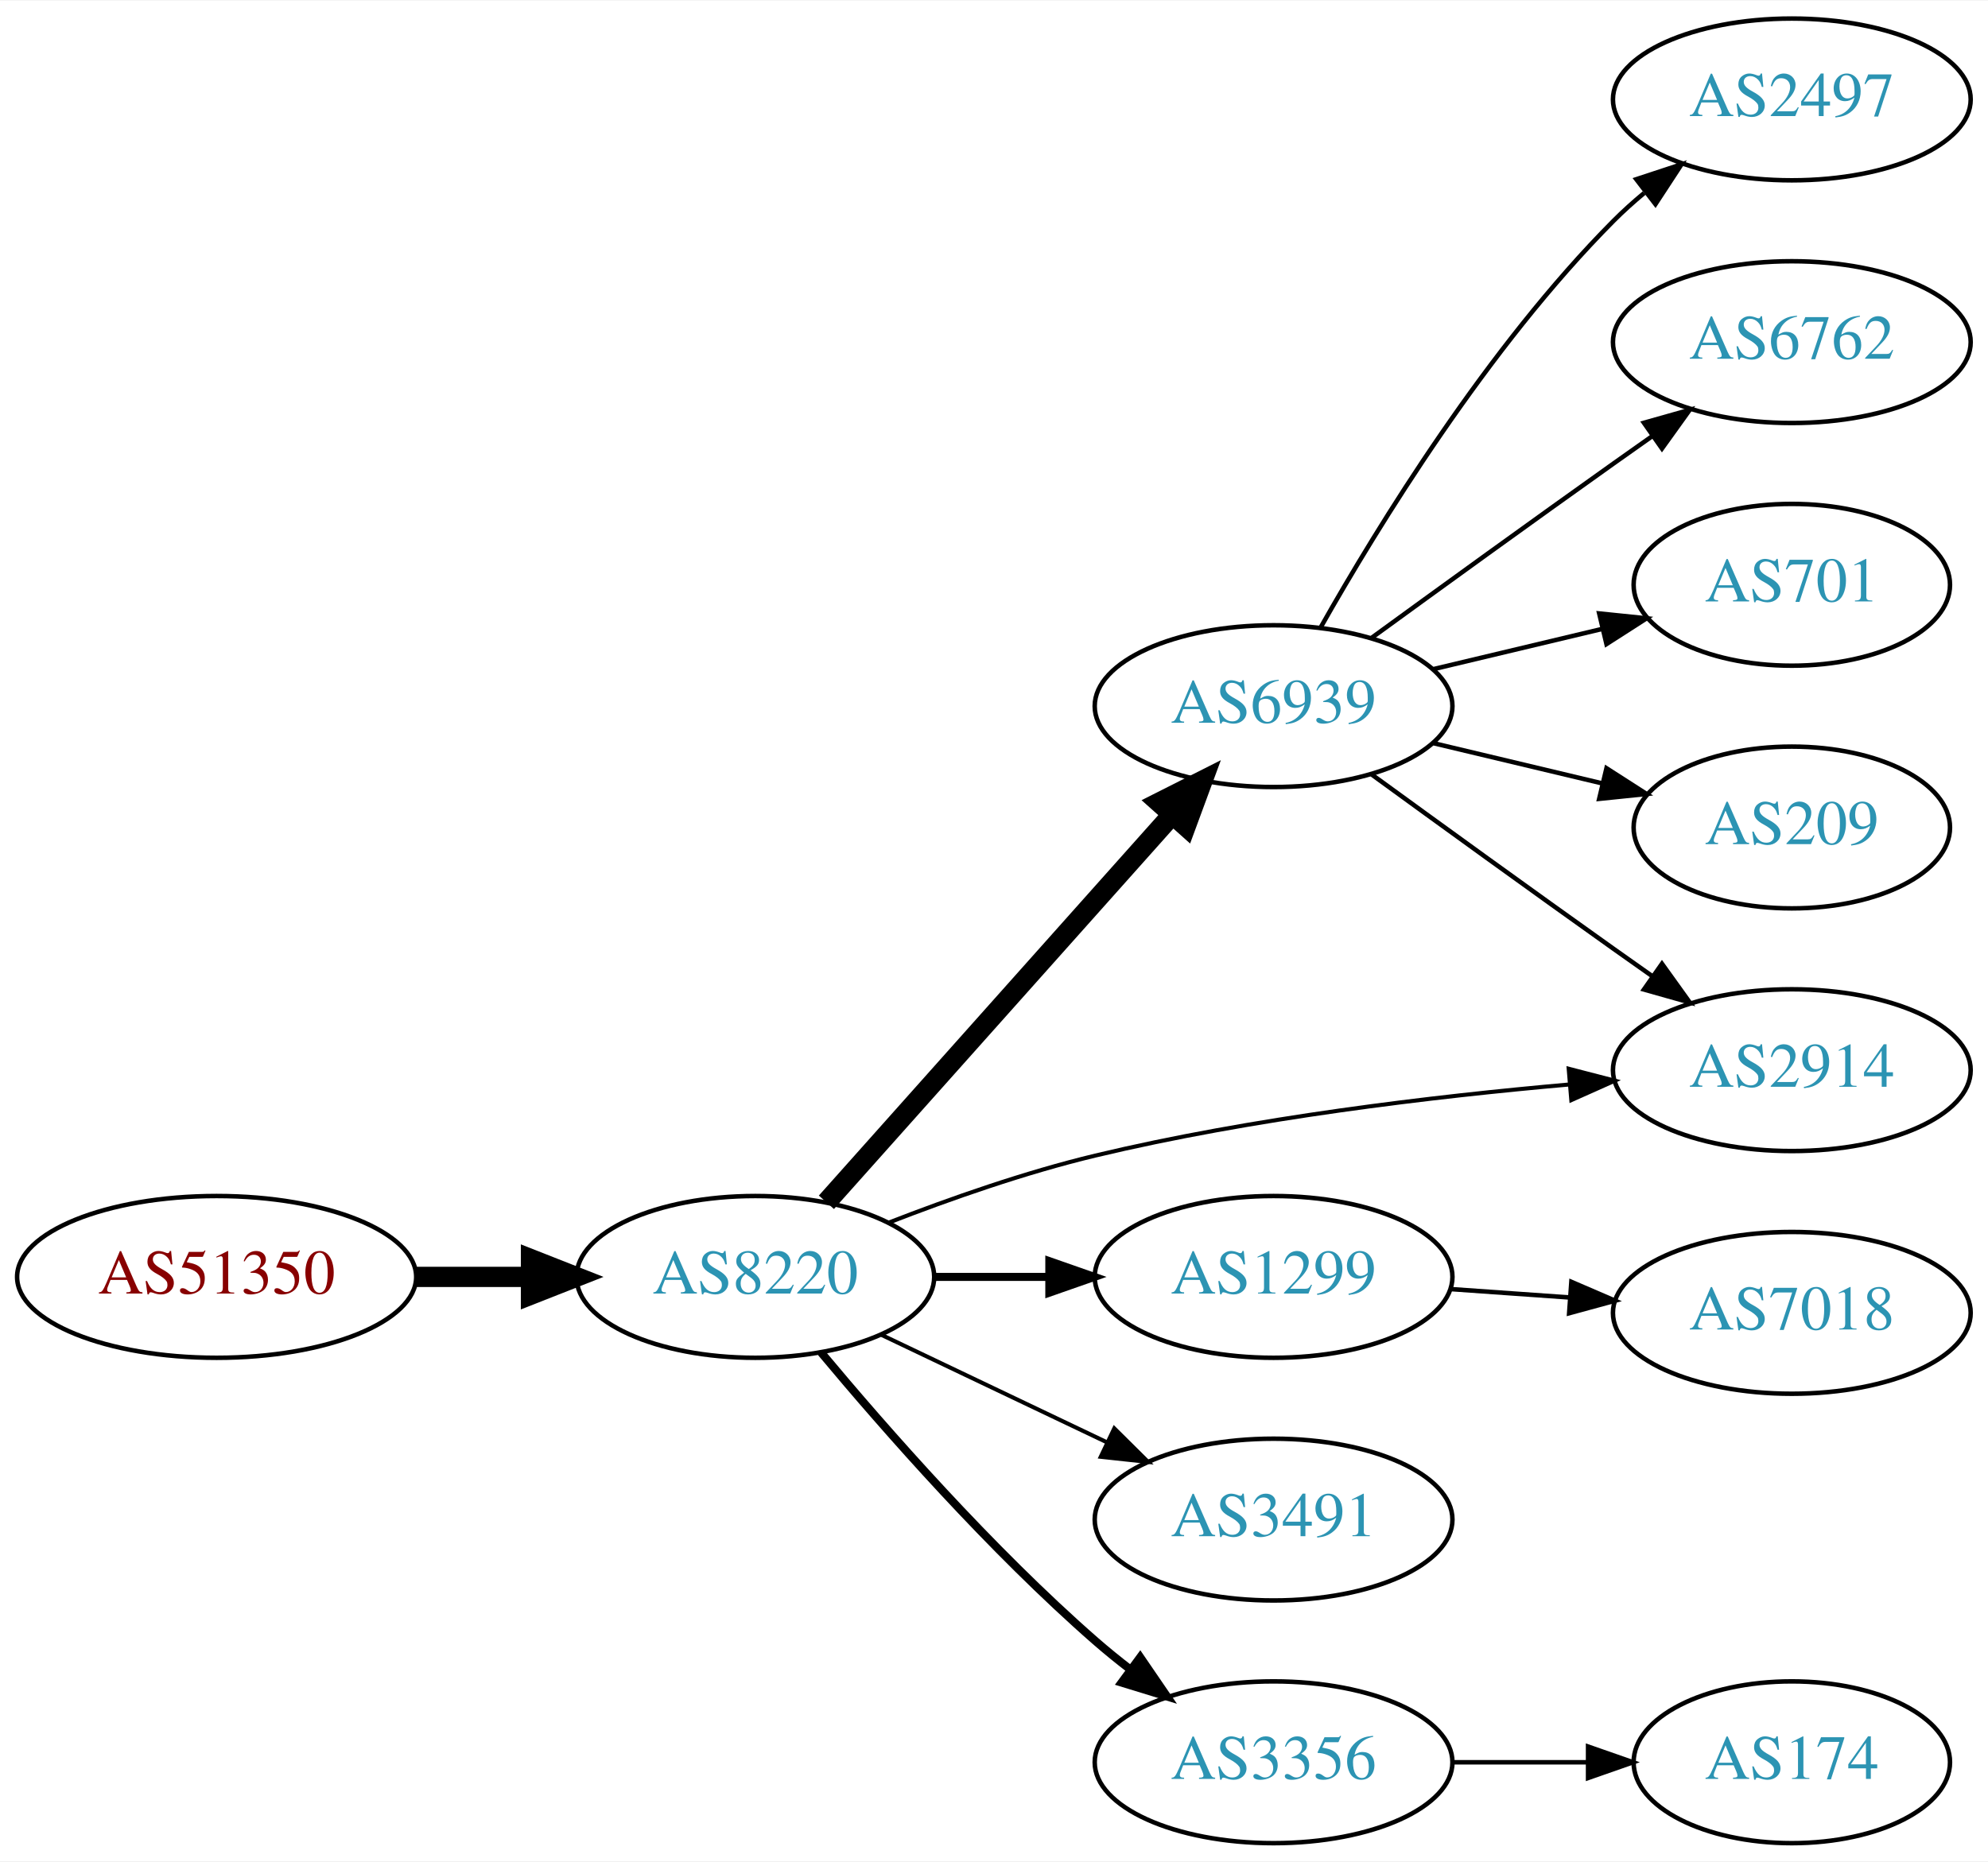
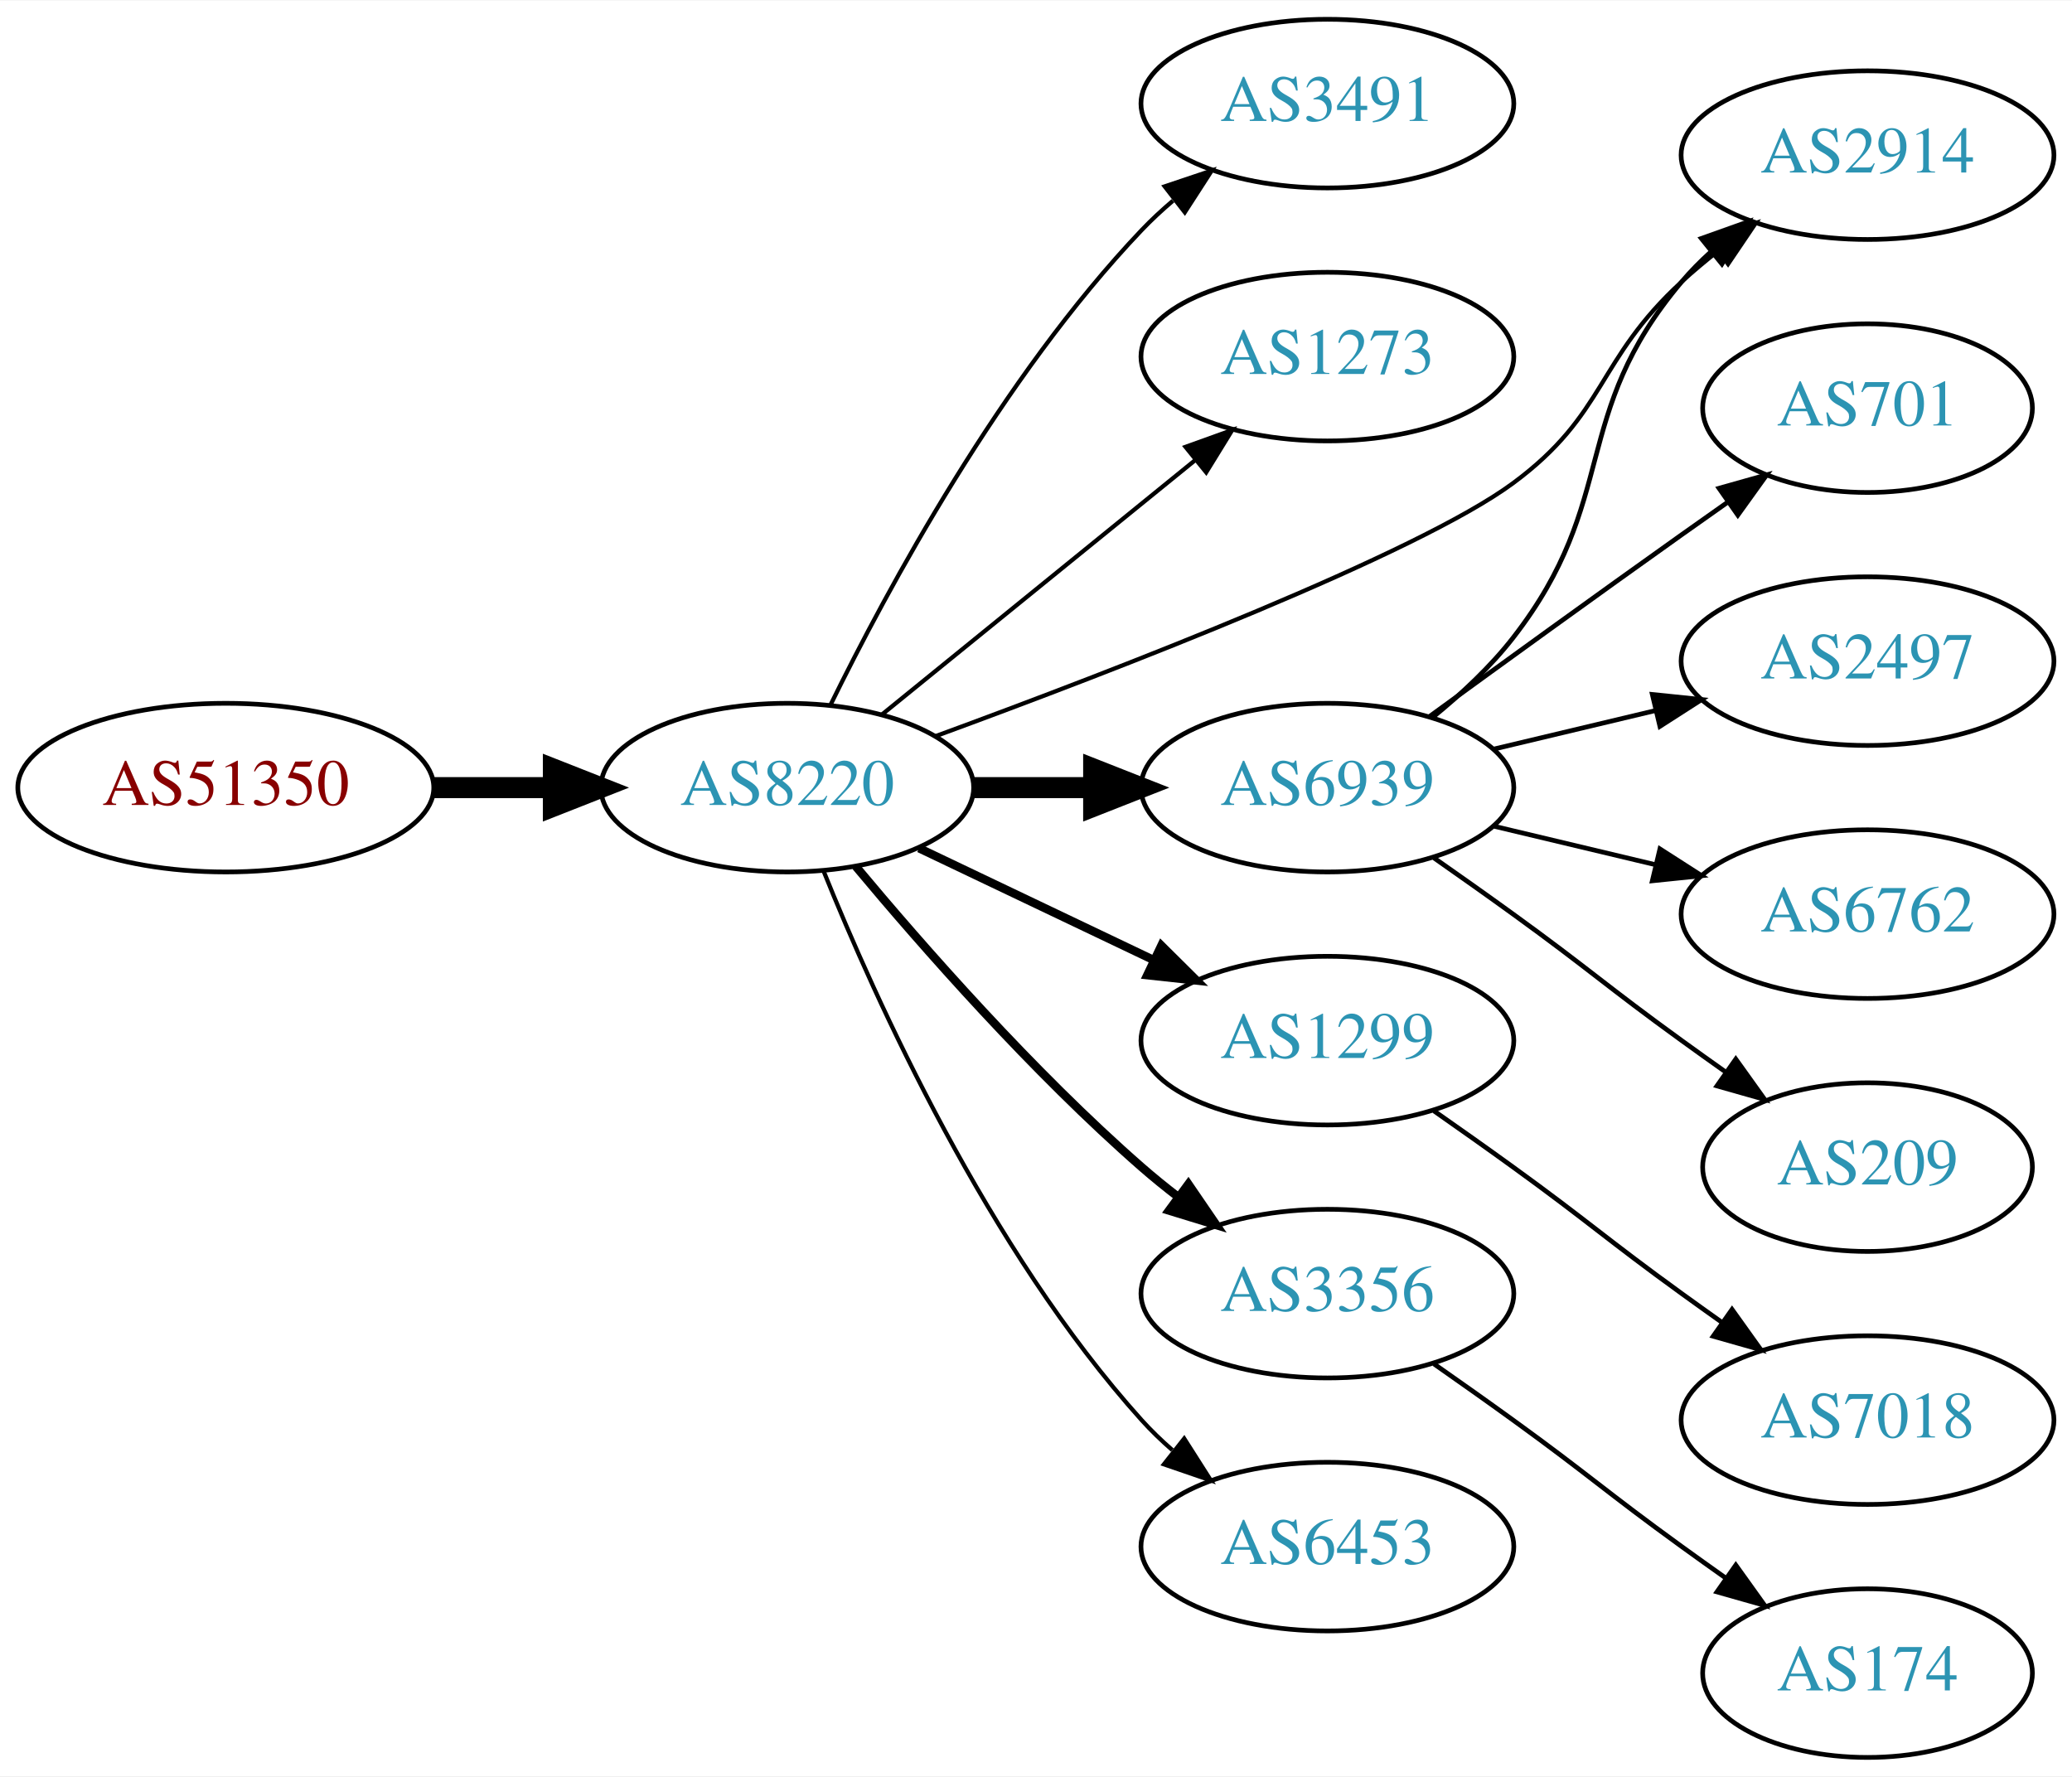
- <svg xmlns="http://www.w3.org/2000/svg" xmlns:xlink="http://www.w3.org/1999/xlink" width="442pt" height="414pt" viewBox="0.00 0.00 442.27 414.00">
-   <g id="graph0" class="graph" transform="scale(1 1) rotate(0) translate(4 410)">
-     <polygon fill="white" stroke="none" points="-4,4 -4,-410 438.271,-410 438.271,4 -4,4" />
+ <svg xmlns="http://www.w3.org/2000/svg" xmlns:xlink="http://www.w3.org/1999/xlink" width="442pt" height="379pt" viewBox="0.00 0.00 442.27 379.00">
+   <g id="graph0" class="graph" transform="scale(1 1) rotate(0) translate(4 375)">
+     <polygon fill="white" stroke="none" points="-4,4 -4,-375 438.271,-375 438.271,4 -4,4" />
    <g id="node1" class="node">
      <g id="a_node1">
        <a xlink:href="/asn/51350" xlink:title="AS51350 ~ Fachhochschule Technikum Wien [AT]">
-           <ellipse fill="#ffffff" stroke="black" cx="44.196" cy="-126" rx="44.393" ry="18" />
-           <text text-anchor="middle" x="44.196" y="-122.3" font-family="Times,serif" font-size="14.00" fill="#880000">AS51350</text>
+           <ellipse fill="#ffffff" stroke="black" cx="44.196" cy="-207" rx="44.393" ry="18" />
+           <text text-anchor="middle" x="44.196" y="-203.3" font-family="Times,serif" font-size="14.00" fill="#880000">AS51350</text>
        </a>
      </g>
    </g>
    <g id="node2" class="node">
      <g id="a_node2">
        <a xlink:href="/asn/8220" xlink:title="AS8220 ~ COLT [GB]">
-           <ellipse fill="#ffffff" stroke="black" cx="164.039" cy="-126" rx="39.794" ry="18" />
-           <text text-anchor="middle" x="164.039" y="-122.3" font-family="Times,serif" font-size="14.00" fill="#2c94b3">AS8220</text>
+           <ellipse fill="#ffffff" stroke="black" cx="164.039" cy="-207" rx="39.794" ry="18" />
+           <text text-anchor="middle" x="164.039" y="-203.3" font-family="Times,serif" font-size="14.00" fill="#2c94b3">AS8220</text>
        </a>
      </g>
    </g>
    <g id="edge1" class="edge">
-       <path fill="none" stroke="black" stroke-width="4.5" d="M88.407,-126C96.72,-126 105.482,-126 113.965,-126" />
-       <polygon fill="black" stroke="black" stroke-width="4.5" points="114.123,-129.938 124.123,-126 114.123,-122.063 114.123,-129.938" />
+       <path fill="none" stroke="black" stroke-width="4.5" d="M88.407,-207C96.72,-207 105.482,-207 113.965,-207" />
+       <polygon fill="black" stroke="black" stroke-width="4.5" points="114.123,-210.938 124.123,-207 114.123,-203.063 114.123,-210.938" />
    </g>
    <g id="node3" class="node">
      <g id="a_node3">
-         <a xlink:href="/asn/6939" xlink:title="AS6939 ~ Hurricane Electric LLC [US]">
-           <ellipse fill="#ffffff" stroke="black" cx="279.332" cy="-253" rx="39.794" ry="18" />
-           <text text-anchor="middle" x="279.332" y="-249.3" font-family="Times,serif" font-size="14.00" fill="#2c94b3">AS6939</text>
+         <a xlink:href="/asn/3491" xlink:title="AS3491 ~ PCCW Global, Inc. [US]">
+           <ellipse fill="#ffffff" stroke="black" cx="279.332" cy="-353" rx="39.794" ry="18" />
+           <text text-anchor="middle" x="279.332" y="-349.3" font-family="Times,serif" font-size="14.00" fill="#2c94b3">AS3491</text>
        </a>
      </g>
    </g>
    <g id="edge2" class="edge">
-       <path fill="none" stroke="black" stroke-width="4.5" d="M179.85,-142.603C199.442,-164.566 234.12,-203.439 256.66,-228.706" />
-       <polygon fill="black" stroke="black" stroke-width="4.5" points="253.922,-231.552 263.517,-236.393 259.798,-226.309 253.922,-231.552" />
+       <path fill="none" stroke="black" stroke-width="0.9" d="M173.271,-224.652C185.361,-249.305 209.759,-294.553 239.685,-326 241.748,-328.168 244.01,-330.267 246.372,-332.273" />
+       <polygon fill="black" stroke="black" stroke-width="0.9" points="244.601,-335.329 254.645,-338.7 248.895,-329.801 244.601,-335.329" />
    </g>
    <g id="node4" class="node">
      <g id="a_node4">
-         <a xlink:href="/asn/1299" xlink:title="AS1299 ~ Telia Carrier [EU]">
-           <ellipse fill="#ffffff" stroke="black" cx="279.332" cy="-126" rx="39.794" ry="18" />
-           <text text-anchor="middle" x="279.332" y="-122.3" font-family="Times,serif" font-size="14.00" fill="#2c94b3">AS1299</text>
+         <a xlink:href="/asn/1273" xlink:title="AS1273 ~ Vodafone Group PLC [EU]">
+           <ellipse fill="#ffffff" stroke="black" cx="279.332" cy="-299" rx="39.794" ry="18" />
+           <text text-anchor="middle" x="279.332" y="-295.3" font-family="Times,serif" font-size="14.00" fill="#2c94b3">AS1273</text>
        </a>
      </g>
    </g>
    <g id="edge3" class="edge">
-       <path fill="none" stroke="black" stroke-width="1.8" d="M203.711,-126C211.914,-126 220.678,-126 229.21,-126" />
-       <polygon fill="black" stroke="black" stroke-width="1.8" points="229.449,-129.5 239.449,-126 229.449,-122.5 229.449,-129.5" />
+       <path fill="none" stroke="black" stroke-width="0.9" d="M184.257,-222.607C202.649,-237.542 230.569,-260.214 251.219,-276.983" />
+       <polygon fill="black" stroke="black" stroke-width="0.9" points="249.05,-279.73 259.019,-283.317 253.462,-274.296 249.05,-279.73" />
    </g>
    <g id="node5" class="node">
      <g id="a_node5">
-         <a xlink:href="/asn/3356" xlink:title="AS3356 ~ Level 3 Parent, LLC [US]">
-           <ellipse fill="#ffffff" stroke="black" cx="279.332" cy="-18" rx="39.794" ry="18" />
-           <text text-anchor="middle" x="279.332" y="-14.3" font-family="Times,serif" font-size="14.00" fill="#2c94b3">AS3356</text>
+         <a xlink:href="/asn/6939" xlink:title="AS6939 ~ Hurricane Electric LLC [US]">
+           <ellipse fill="#ffffff" stroke="black" cx="279.332" cy="-207" rx="39.794" ry="18" />
+           <text text-anchor="middle" x="279.332" y="-203.3" font-family="Times,serif" font-size="14.00" fill="#2c94b3">AS6939</text>
        </a>
      </g>
    </g>
    <g id="edge4" class="edge">
-       <path fill="none" stroke="black" stroke-width="1.8" d="M178.669,-109.183C192.951,-92.071 216.498,-65.255 239.685,-45 242.151,-42.846 244.789,-40.706 247.487,-38.628" />
-       <polygon fill="black" stroke="black" stroke-width="1.8" points="249.66,-41.375 255.641,-32.63 245.512,-35.736 249.66,-41.375" />
+       <path fill="none" stroke="black" stroke-width="4.5" d="M203.711,-207C211.914,-207 220.678,-207 229.21,-207" />
+       <polygon fill="black" stroke="black" stroke-width="4.5" points="229.449,-210.938 239.449,-207 229.449,-203.063 229.449,-210.938" />
    </g>
    <g id="node6" class="node">
      <g id="a_node6">
-         <a xlink:href="/asn/3491" xlink:title="AS3491 ~ PCCW Global, Inc. [US]">
-           <ellipse fill="#ffffff" stroke="black" cx="279.332" cy="-72" rx="39.794" ry="18" />
-           <text text-anchor="middle" x="279.332" y="-68.3" font-family="Times,serif" font-size="14.00" fill="#2c94b3">AS3491</text>
+         <a xlink:href="/asn/1299" xlink:title="AS1299 ~ Telia Carrier [EU]">
+           <ellipse fill="#ffffff" stroke="black" cx="279.332" cy="-153" rx="39.794" ry="18" />
+           <text text-anchor="middle" x="279.332" y="-149.3" font-family="Times,serif" font-size="14.00" fill="#2c94b3">AS1299</text>
        </a>
      </g>
    </g>
    <g id="edge5" class="edge">
-       <path fill="none" stroke="black" stroke-width="0.9" d="M192.175,-113.066C207.169,-105.919 225.99,-96.948 242.213,-89.215" />
-       <polygon fill="black" stroke="black" stroke-width="0.9" points="243.895,-92.291 251.417,-84.829 240.884,-85.972 243.895,-92.291" />
+       <path fill="none" stroke="black" stroke-width="1.8" d="M192.175,-194.066C207.169,-186.919 225.99,-177.948 242.213,-170.215" />
+       <polygon fill="black" stroke="black" stroke-width="1.8" points="243.895,-173.291 251.417,-165.829 240.884,-166.972 243.895,-173.291" />
    </g>
    <g id="node7" class="node">
      <g id="a_node7">
-         <a xlink:href="/asn/2914" xlink:title="AS2914 ~ NTT America, Inc. [US]">
-           <ellipse fill="#ffffff" stroke="black" cx="394.625" cy="-172" rx="39.794" ry="18" />
-           <text text-anchor="middle" x="394.625" y="-168.3" font-family="Times,serif" font-size="14.00" fill="#2c94b3">AS2914</text>
+         <a xlink:href="/asn/3356" xlink:title="AS3356 ~ Level 3 Parent, LLC [US]">
+           <ellipse fill="#ffffff" stroke="black" cx="279.332" cy="-99" rx="39.794" ry="18" />
+           <text text-anchor="middle" x="279.332" y="-95.3" font-family="Times,serif" font-size="14.00" fill="#2c94b3">AS3356</text>
        </a>
      </g>
    </g>
    <g id="edge6" class="edge">
-       <path fill="none" stroke="black" stroke-width="0.9" d="M193.646,-138.054C207.354,-143.386 224.138,-149.279 239.685,-153 274.508,-161.335 314.687,-166.137 345.263,-168.828" />
-       <polygon fill="black" stroke="black" stroke-width="0.9" points="344.986,-172.317 355.243,-169.662 345.569,-165.341 344.986,-172.317" />
-     </g>
-     <g id="edge7" class="edge">
-       <path fill="none" stroke="black" d="M301.18,-237.778C316.114,-226.909 336.727,-211.975 354.978,-199 357.799,-196.995 360.742,-194.915 363.69,-192.841" />
-       <polygon fill="black" stroke="black" points="365.736,-195.681 371.914,-187.074 361.717,-189.95 365.736,-195.681" />
+       <path fill="none" stroke="black" stroke-width="1.8" d="M178.669,-190.183C192.951,-173.071 216.498,-146.255 239.685,-126 242.151,-123.846 244.789,-121.706 247.487,-119.628" />
+       <polygon fill="black" stroke="black" stroke-width="1.8" points="249.66,-122.375 255.641,-113.63 245.512,-116.736 249.66,-122.375" />
    </g>
    <g id="node8" class="node">
      <g id="a_node8">
-         <a xlink:href="/asn/209" xlink:title="AS209 ~ CenturyLink Communications, LLC [US]">
-           <ellipse fill="#ffffff" stroke="black" cx="394.625" cy="-226" rx="35.194" ry="18" />
-           <text text-anchor="middle" x="394.625" y="-222.3" font-family="Times,serif" font-size="14.00" fill="#2c94b3">AS209</text>
+         <a xlink:href="/asn/2914" xlink:title="AS2914 ~ NTT America, Inc. [US]">
+           <ellipse fill="#ffffff" stroke="black" cx="394.625" cy="-342" rx="39.794" ry="18" />
+           <text text-anchor="middle" x="394.625" y="-338.3" font-family="Times,serif" font-size="14.00" fill="#2c94b3">AS2914</text>
+         </a>
+       </g>
+     </g>
+     <g id="edge7" class="edge">
+       <path fill="none" stroke="black" stroke-width="0.9" d="M195.723,-217.994C234.494,-232.217 298.625,-256.952 318.978,-272 339.02,-286.818 336.602,-298.161 354.978,-315 357.392,-317.212 359.995,-319.392 362.669,-321.496" />
+       <polygon fill="black" stroke="black" stroke-width="0.9" points="360.674,-324.374 370.787,-327.535 364.853,-318.758 360.674,-324.374" />
+     </g>
+     <g id="node9" class="node">
+       <g id="a_node9">
+         <a xlink:href="/asn/6453" xlink:title="AS6453 ~ TATA COMMUNICATIONS (AMERICA) INC [US]">
+           <ellipse fill="#ffffff" stroke="black" cx="279.332" cy="-45" rx="39.794" ry="18" />
+           <text text-anchor="middle" x="279.332" y="-41.3" font-family="Times,serif" font-size="14.00" fill="#2c94b3">AS6453</text>
        </a>
      </g>
    </g>
    <g id="edge8" class="edge">
-       <path fill="none" stroke="black" d="M314.939,-244.752C326.733,-241.942 340.038,-238.771 352.306,-235.847" />
-       <polygon fill="black" stroke="black" points="353.394,-239.186 362.311,-233.463 351.772,-232.376 353.394,-239.186" />
+       <path fill="none" stroke="black" stroke-width="0.9" d="M171.786,-189.213C182.837,-161.757 206.891,-108.422 239.685,-72 241.688,-69.776 243.906,-67.637 246.239,-65.603" />
+       <polygon fill="black" stroke="black" stroke-width="0.9" points="248.769,-68.065 254.458,-59.127 244.437,-62.567 248.769,-68.065" />
    </g>
-     <g id="node9" class="node">
-       <g id="a_node9">
-         <a xlink:href="/asn/2497" xlink:title="AS2497 ~ Internet Initiative Japan Inc. [JP]">
-           <ellipse fill="#ffffff" stroke="black" cx="394.625" cy="-388" rx="39.794" ry="18" />
-           <text text-anchor="middle" x="394.625" y="-384.3" font-family="Times,serif" font-size="14.00" fill="#2c94b3">AS2497</text>
+     <g id="edge13" class="edge">
+       <path fill="none" stroke="black" d="M301.937,-222.108C307.961,-227.018 314.166,-232.81 318.978,-239 341.917,-268.508 330.852,-286.454 354.978,-315 356.86,-317.227 358.967,-319.357 361.199,-321.374" />
+       <polygon fill="black" stroke="black" points="359.149,-324.217 369.129,-327.772 363.544,-318.769 359.149,-324.217" />
+     </g>
+     <g id="node10" class="node">
+       <g id="a_node10">
+         <a xlink:href="/asn/701" xlink:title="AS701 ~ UUNET [US]">
+           <ellipse fill="#ffffff" stroke="black" cx="394.625" cy="-288" rx="35.194" ry="18" />
+           <text text-anchor="middle" x="394.625" y="-284.3" font-family="Times,serif" font-size="14.00" fill="#2c94b3">AS701</text>
        </a>
      </g>
    </g>
    <g id="edge9" class="edge">
-       <path fill="none" stroke="black" d="M289.791,-270.49C302.573,-293.096 327.005,-332.886 354.978,-361 357.089,-363.121 359.385,-365.188 361.77,-367.171" />
-       <polygon fill="black" stroke="black" points="360.023,-370.242 370.086,-373.556 364.286,-364.69 360.023,-370.242" />
+       <path fill="none" stroke="black" d="M301.18,-222.222C316.114,-233.091 336.727,-248.025 354.978,-261 358.188,-263.282 361.557,-265.661 364.912,-268.018" />
+       <polygon fill="black" stroke="black" points="362.924,-270.899 373.123,-273.77 366.94,-265.166 362.924,-270.899" />
    </g>
-     <g id="node10" class="node">
-       <g id="a_node10">
-         <a xlink:href="/asn/6762" xlink:title="AS6762 ~ TELECOM ITALIA SPARKLE S.p.A. [IT]">
-           <ellipse fill="#ffffff" stroke="black" cx="394.625" cy="-334" rx="39.794" ry="18" />
-           <text text-anchor="middle" x="394.625" y="-330.3" font-family="Times,serif" font-size="14.00" fill="#2c94b3">AS6762</text>
+     <g id="node11" class="node">
+       <g id="a_node11">
+         <a xlink:href="/asn/2497" xlink:title="AS2497 ~ Internet Initiative Japan Inc. [JP]">
+           <ellipse fill="#ffffff" stroke="black" cx="394.625" cy="-234" rx="39.794" ry="18" />
+           <text text-anchor="middle" x="394.625" y="-230.3" font-family="Times,serif" font-size="14.00" fill="#2c94b3">AS2497</text>
        </a>
      </g>
    </g>
    <g id="edge10" class="edge">
-       <path fill="none" stroke="black" d="M301.18,-268.222C316.114,-279.091 336.727,-294.025 354.978,-307 357.799,-309.005 360.742,-311.085 363.69,-313.159" />
-       <polygon fill="black" stroke="black" points="361.717,-316.05 371.914,-318.926 365.736,-310.319 361.717,-316.05" />
+       <path fill="none" stroke="black" d="M314.939,-215.248C325.81,-217.838 337.964,-220.735 349.407,-223.462" />
+       <polygon fill="black" stroke="black" points="348.69,-226.889 359.229,-225.803 350.313,-220.08 348.69,-226.889" />
    </g>
-     <g id="node11" class="node">
-       <g id="a_node11">
-         <a xlink:href="/asn/701" xlink:title="AS701 ~ UUNET [US]">
-           <ellipse fill="#ffffff" stroke="black" cx="394.625" cy="-280" rx="35.194" ry="18" />
-           <text text-anchor="middle" x="394.625" y="-276.3" font-family="Times,serif" font-size="14.00" fill="#2c94b3">AS701</text>
+     <g id="node12" class="node">
+       <g id="a_node12">
+         <a xlink:href="/asn/6762" xlink:title="AS6762 ~ TELECOM ITALIA SPARKLE S.p.A. [IT]">
+           <ellipse fill="#ffffff" stroke="black" cx="394.625" cy="-180" rx="39.794" ry="18" />
+           <text text-anchor="middle" x="394.625" y="-176.3" font-family="Times,serif" font-size="14.00" fill="#2c94b3">AS6762</text>
        </a>
      </g>
    </g>
    <g id="edge11" class="edge">
-       <path fill="none" stroke="black" d="M314.939,-261.248C326.733,-264.058 340.038,-267.229 352.306,-270.153" />
-       <polygon fill="black" stroke="black" points="351.772,-273.624 362.311,-272.537 353.394,-266.814 351.772,-273.624" />
+       <path fill="none" stroke="black" d="M314.939,-198.752C325.81,-196.162 337.964,-193.265 349.407,-190.538" />
+       <polygon fill="black" stroke="black" points="350.313,-193.92 359.229,-188.197 348.69,-187.111 350.313,-193.92" />
    </g>
-     <g id="node12" class="node">
-       <g id="a_node12">
-         <a xlink:href="/asn/7018" xlink:title="AS7018 ~ AT&amp;T Services, Inc. [US]">
-           <ellipse fill="#ffffff" stroke="black" cx="394.625" cy="-118" rx="39.794" ry="18" />
-           <text text-anchor="middle" x="394.625" y="-114.3" font-family="Times,serif" font-size="14.00" fill="#2c94b3">AS7018</text>
+     <g id="node13" class="node">
+       <g id="a_node13">
+         <a xlink:href="/asn/209" xlink:title="AS209 ~ CenturyLink Communications, LLC [US]">
+           <ellipse fill="#ffffff" stroke="black" cx="394.625" cy="-126" rx="35.194" ry="18" />
+           <text text-anchor="middle" x="394.625" y="-122.3" font-family="Times,serif" font-size="14.00" fill="#2c94b3">AS209</text>
        </a>
      </g>
    </g>
    <g id="edge12" class="edge">
-       <path fill="none" stroke="black" d="M318.687,-123.292C327.177,-122.692 336.281,-122.049 345.115,-121.425" />
-       <polygon fill="black" stroke="black" points="345.58,-124.901 355.308,-120.706 345.087,-117.919 345.58,-124.901" />
+       <path fill="none" stroke="black" d="M302.089,-191.991C307.623,-188.121 313.542,-183.936 318.978,-180 335.178,-168.271 338.778,-164.729 354.978,-153 358.007,-150.807 361.186,-148.537 364.364,-146.287" />
+       <polygon fill="black" stroke="black" points="366.506,-149.059 372.675,-140.445 362.481,-143.333 366.506,-149.059" />
    </g>
-     <g id="node13" class="node">
-       <g id="a_node13">
+     <g id="node15" class="node">
+       <g id="a_node15">
+         <a xlink:href="/asn/7018" xlink:title="AS7018 ~ AT&amp;T Services, Inc. [US]">
+           <ellipse fill="#ffffff" stroke="black" cx="394.625" cy="-72" rx="39.794" ry="18" />
+           <text text-anchor="middle" x="394.625" y="-68.3" font-family="Times,serif" font-size="14.00" fill="#2c94b3">AS7018</text>
+         </a>
+       </g>
+     </g>
+     <g id="edge15" class="edge">
+       <path fill="none" stroke="black" d="M302.089,-137.991C307.623,-134.121 313.542,-129.936 318.978,-126 335.178,-114.271 338.778,-110.729 354.978,-99 357.781,-96.971 360.712,-94.875 363.653,-92.79" />
+       <polygon fill="black" stroke="black" points="365.704,-95.627 371.868,-87.009 361.675,-89.903 365.704,-95.627" />
+     </g>
+     <g id="node14" class="node">
+       <g id="a_node14">
        <a xlink:href="/asn/174" xlink:title="AS174 ~ Cogent Communications [US]">
          <ellipse fill="#ffffff" stroke="black" cx="394.625" cy="-18" rx="35.194" ry="18" />
          <text text-anchor="middle" x="394.625" y="-14.3" font-family="Times,serif" font-size="14.00" fill="#2c94b3">AS174</text>
        </a>
      </g>
    </g>
-     <g id="edge13" class="edge">
-       <path fill="none" stroke="black" d="M319.004,-18C328.709,-18 339.2,-18 349.163,-18" />
-       <polygon fill="black" stroke="black" points="349.299,-21.5 359.299,-18 349.299,-14.5 349.299,-21.5" />
+     <g id="edge14" class="edge">
+       <path fill="none" stroke="black" d="M302.089,-83.991C307.623,-80.121 313.542,-75.936 318.978,-72 335.178,-60.271 338.778,-56.729 354.978,-45 358.007,-42.807 361.186,-40.537 364.364,-38.287" />
+       <polygon fill="black" stroke="black" points="366.506,-41.059 372.675,-32.445 362.481,-35.333 366.506,-41.059" />
    </g>
  </g>
</svg>
